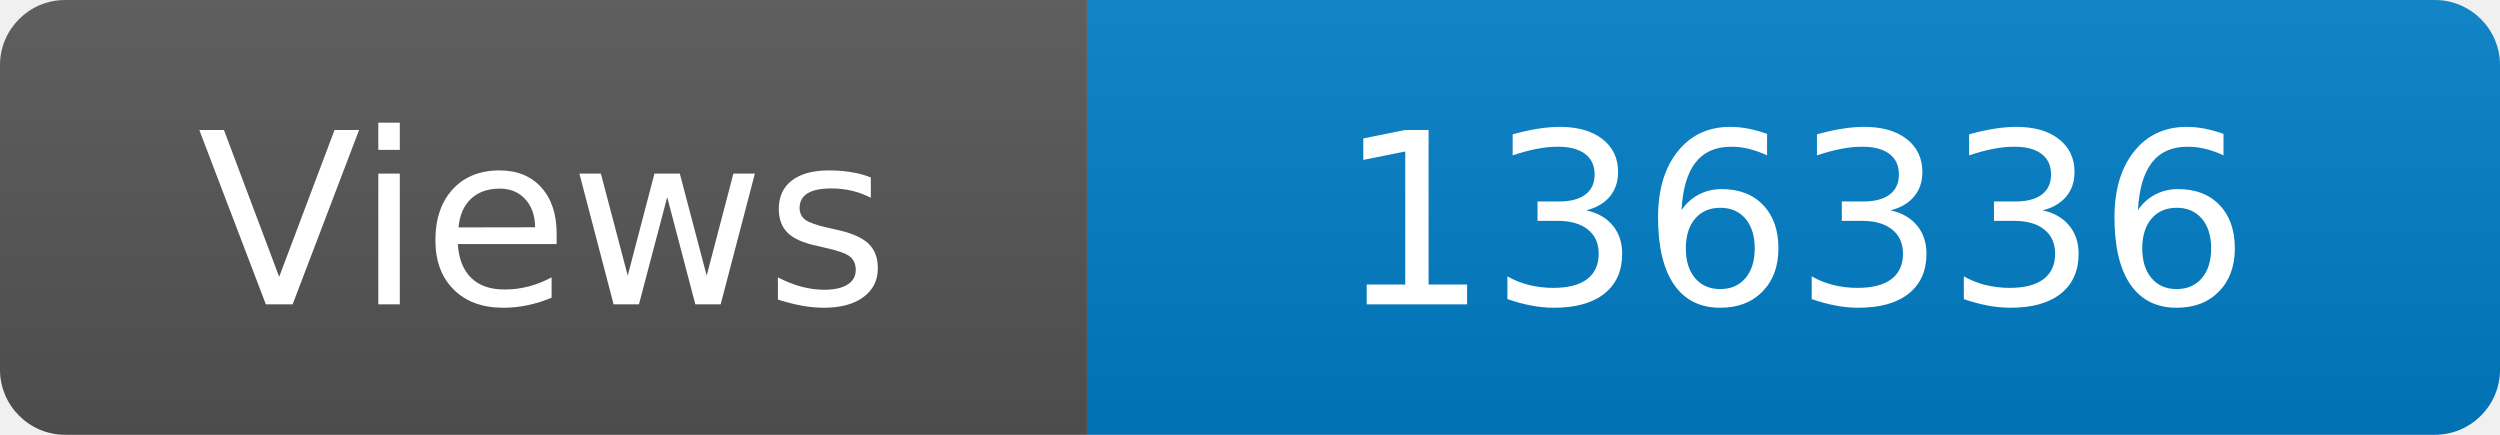
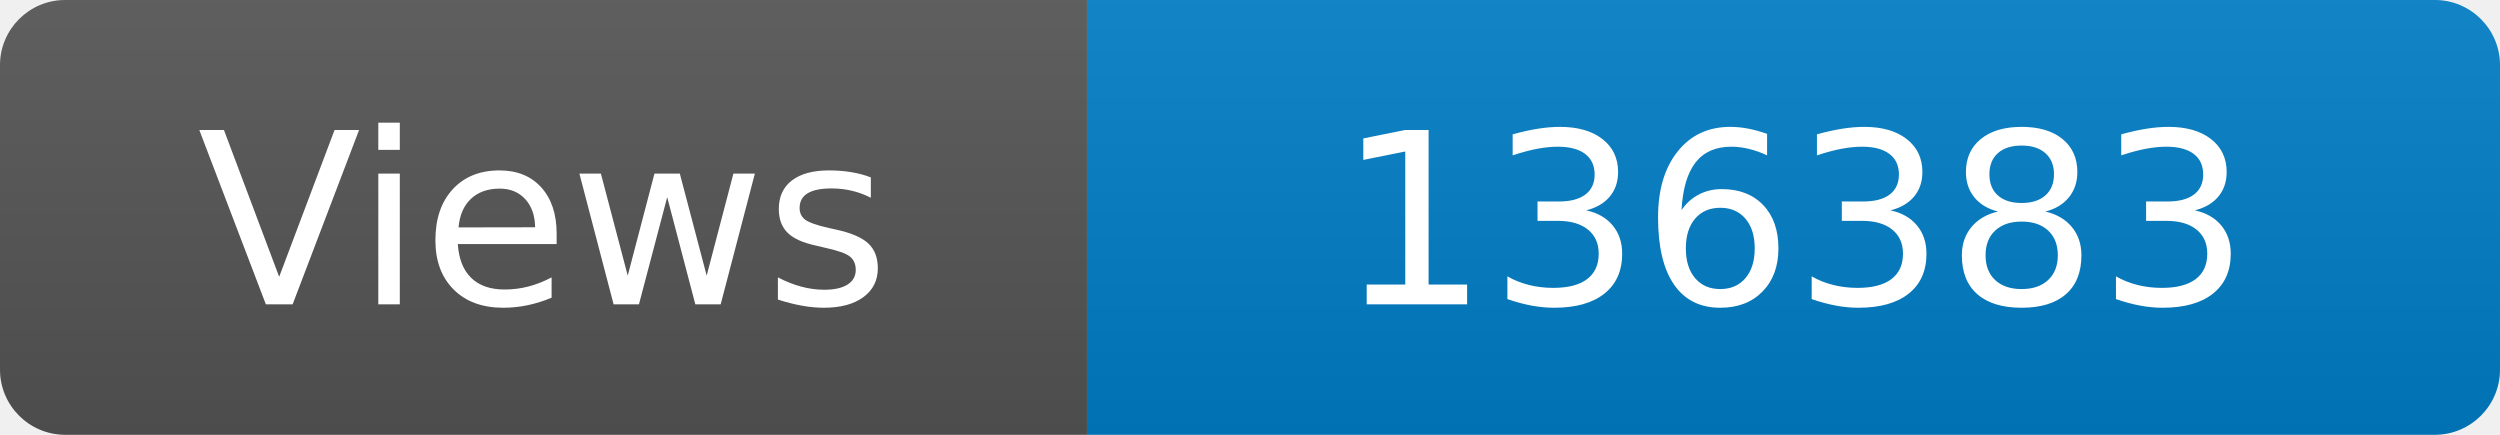
<svg xmlns="http://www.w3.org/2000/svg" width="115" height="20" role="img" aria-label="Maintained?: yes">
  <linearGradient id="s" x2="0" y2="100%">
    <stop offset="0" stop-color="#bbb" stop-opacity=".1" />
    <stop offset="1" stop-opacity=".1" />
  </linearGradient>
  <clipPath id="r">
    <rect width="115" height="20" rx="3" fill="#fff" />
  </clipPath>
  <g clip-path="url(#r)">
    <rect width="50" height="20" fill="#555" />
    <rect x="50" width="160" height="20" fill="#007ec6" />
    <rect width="115" height="20" fill="url(#s)" />
  </g>
  <g fill="#fff" text-anchor="middle" font-family="Verdana,Geneva,DejaVu Sans,sans-serif" font-size="110">
    <text x="250" y="140" transform="scale(.1)" fill="#fff">Views</text>
-     <text x="825" y="140" transform="scale(.1)" fill="#fff">136336</text>
+     <text x="825" y="140" transform="scale(.1)" fill="#fff">136383</text>
  </g>
</svg>
